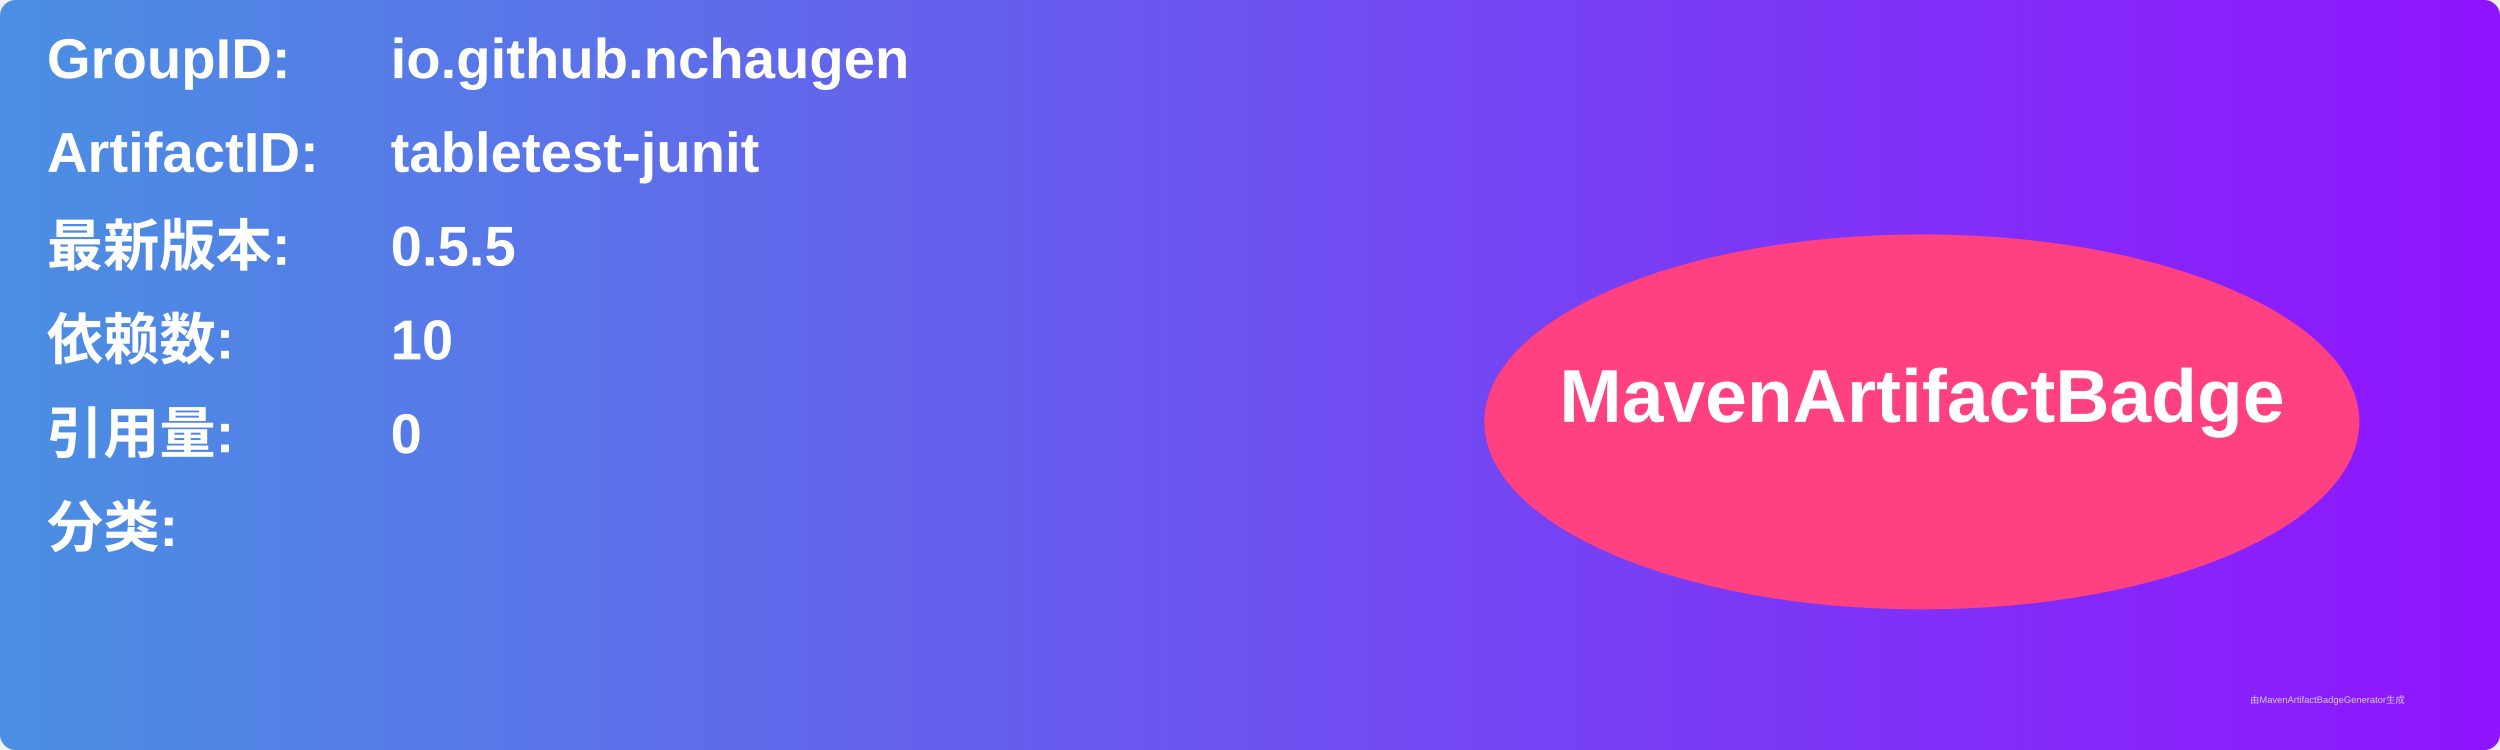
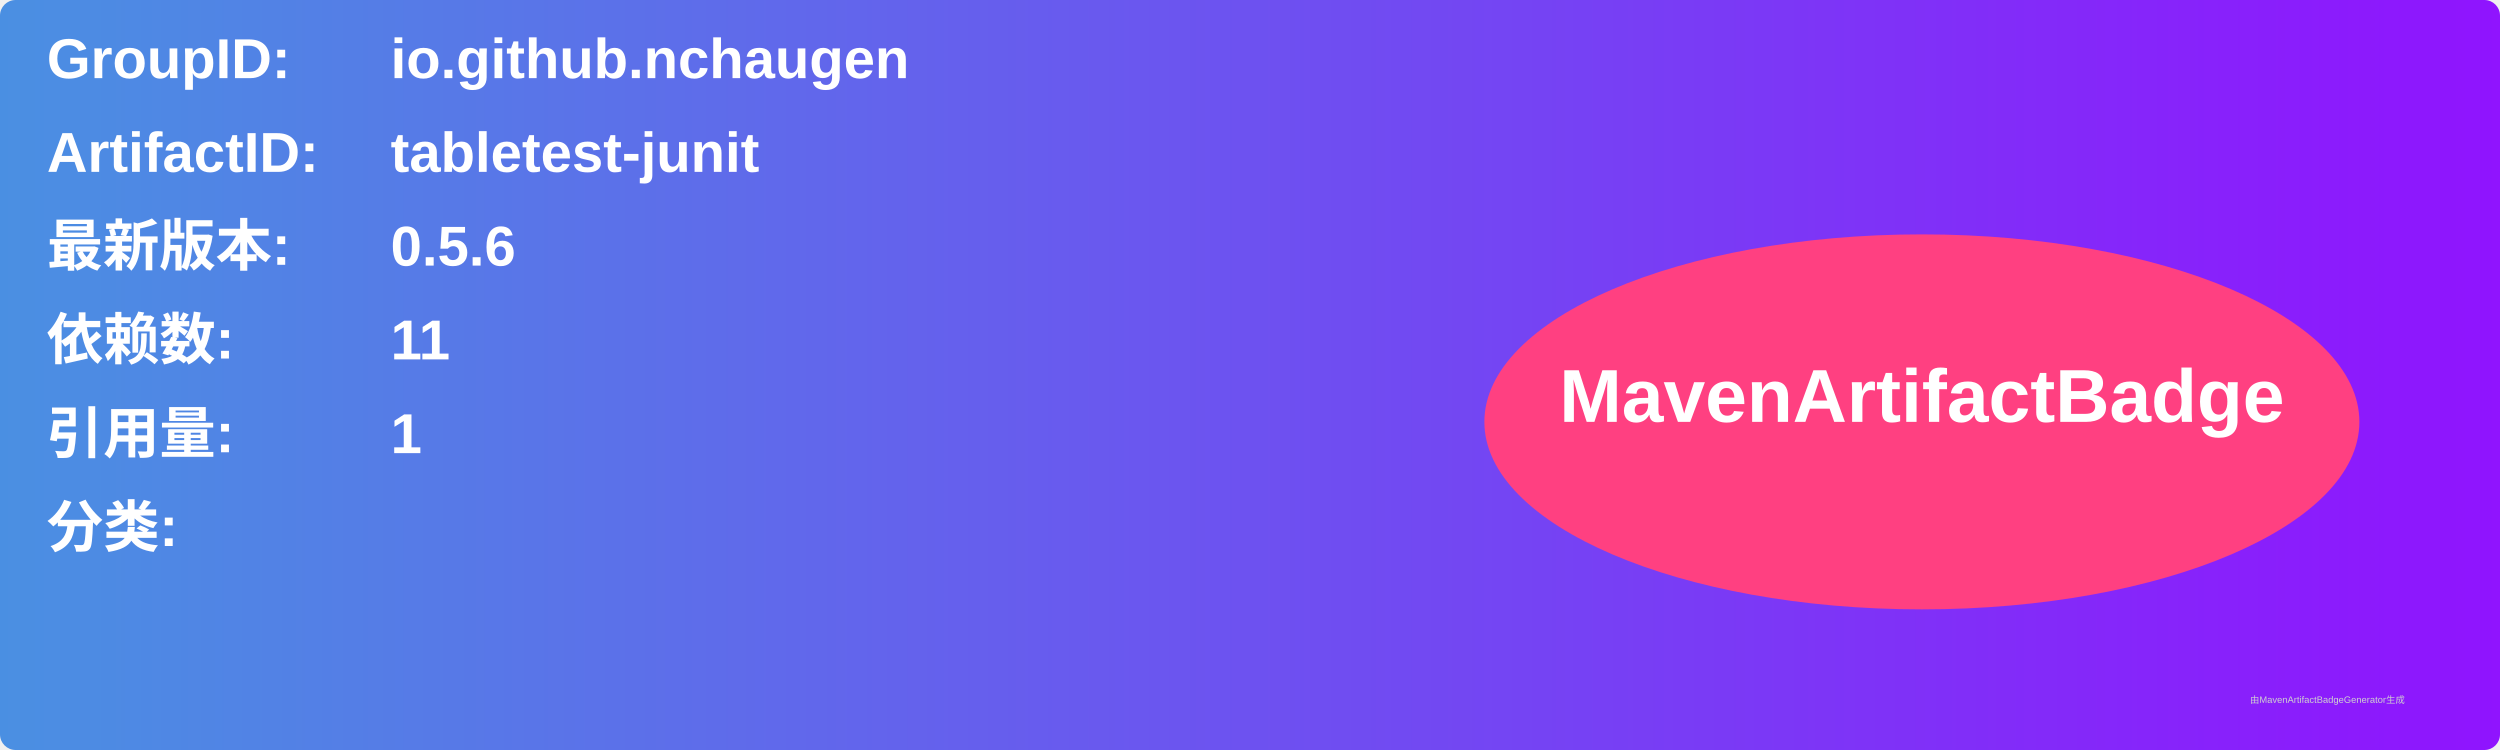
<svg xmlns="http://www.w3.org/2000/svg" width="800" height="240" viewBox="0 0 800 240">
  <linearGradient id="grad" x1="0%" y1="0%" x2="100%" y2="0%">
    <stop offset="0%" stop-color="#4a90e2" />
    <stop offset="100%" stop-color="#9013fe" />
  </linearGradient>
  <rect width="100%" height="100%" rx="5" ry="5" fill="url(#grad)" />
  <g transform="translate(15, 15)">
    <text x="0" y="10" font-family="Arial" font-size="18" fill="white" font-weight="bold" width="260">GroupID:</text>
    <text x="110" y="10" font-family="Arial" font-size="18" fill="white" font-weight="bold" width="460">io.github.nchaugen</text>
    <text x="0" y="40" font-family="Arial" font-size="18" fill="white" font-weight="bold" width="260">ArtifactID:</text>
    <text x="110" y="40" font-family="Arial" font-size="18" fill="white" font-weight="bold" width="460">tabletest-junit</text>
    <text x="0" y="70" font-family="Arial" font-size="18" fill="white" font-weight="bold">最新版本:</text>
    <text x="110" y="70" font-family="Arial" font-size="18" fill="white" font-weight="bold">
-       <tspan font-weight="bold">0.5.5</tspan>
+       <tspan font-weight="bold">0.5.6</tspan>
    </text>
    <text x="0" y="100" font-family="Arial" font-size="18" fill="white" font-weight="bold">依赖数: </text>
    <text x="110" y="100" font-family="Arial" font-size="18" fill="white">
-       <tspan font-weight="bold">10</tspan>
+       <tspan font-weight="bold">11</tspan>
    </text>
    <text x="0" y="130" font-family="Arial" font-size="18" fill="white" font-weight="bold">引用量: </text>
    <text x="110" y="130" font-family="Arial" font-size="18" fill="white">
-       <tspan font-weight="bold">0</tspan>
+       <tspan font-weight="bold">1</tspan>
    </text>
    <text x="0" y="160" font-family="Arial" font-size="18" fill="white" font-weight="bold">分类:</text>
    <text x="10" y="190" font-family="Arial" font-size="10" fill="white">
      <tspan font-weight="bold" />
    </text>
    <ellipse cx="600" cy="120" rx="140" ry="60" fill="#ff4081" />
    <text x="600" y="120" text-anchor="middle" font-family="Arial" font-size="24" fill="white" font-weight="bold">MavenArtifactBadge</text>
  </g>
  <text x="720" y="225" font-family="Arial" font-size="3" fill="#d0d0d0">由MavenArtifactBadgeGenerator生成</text>
</svg>
